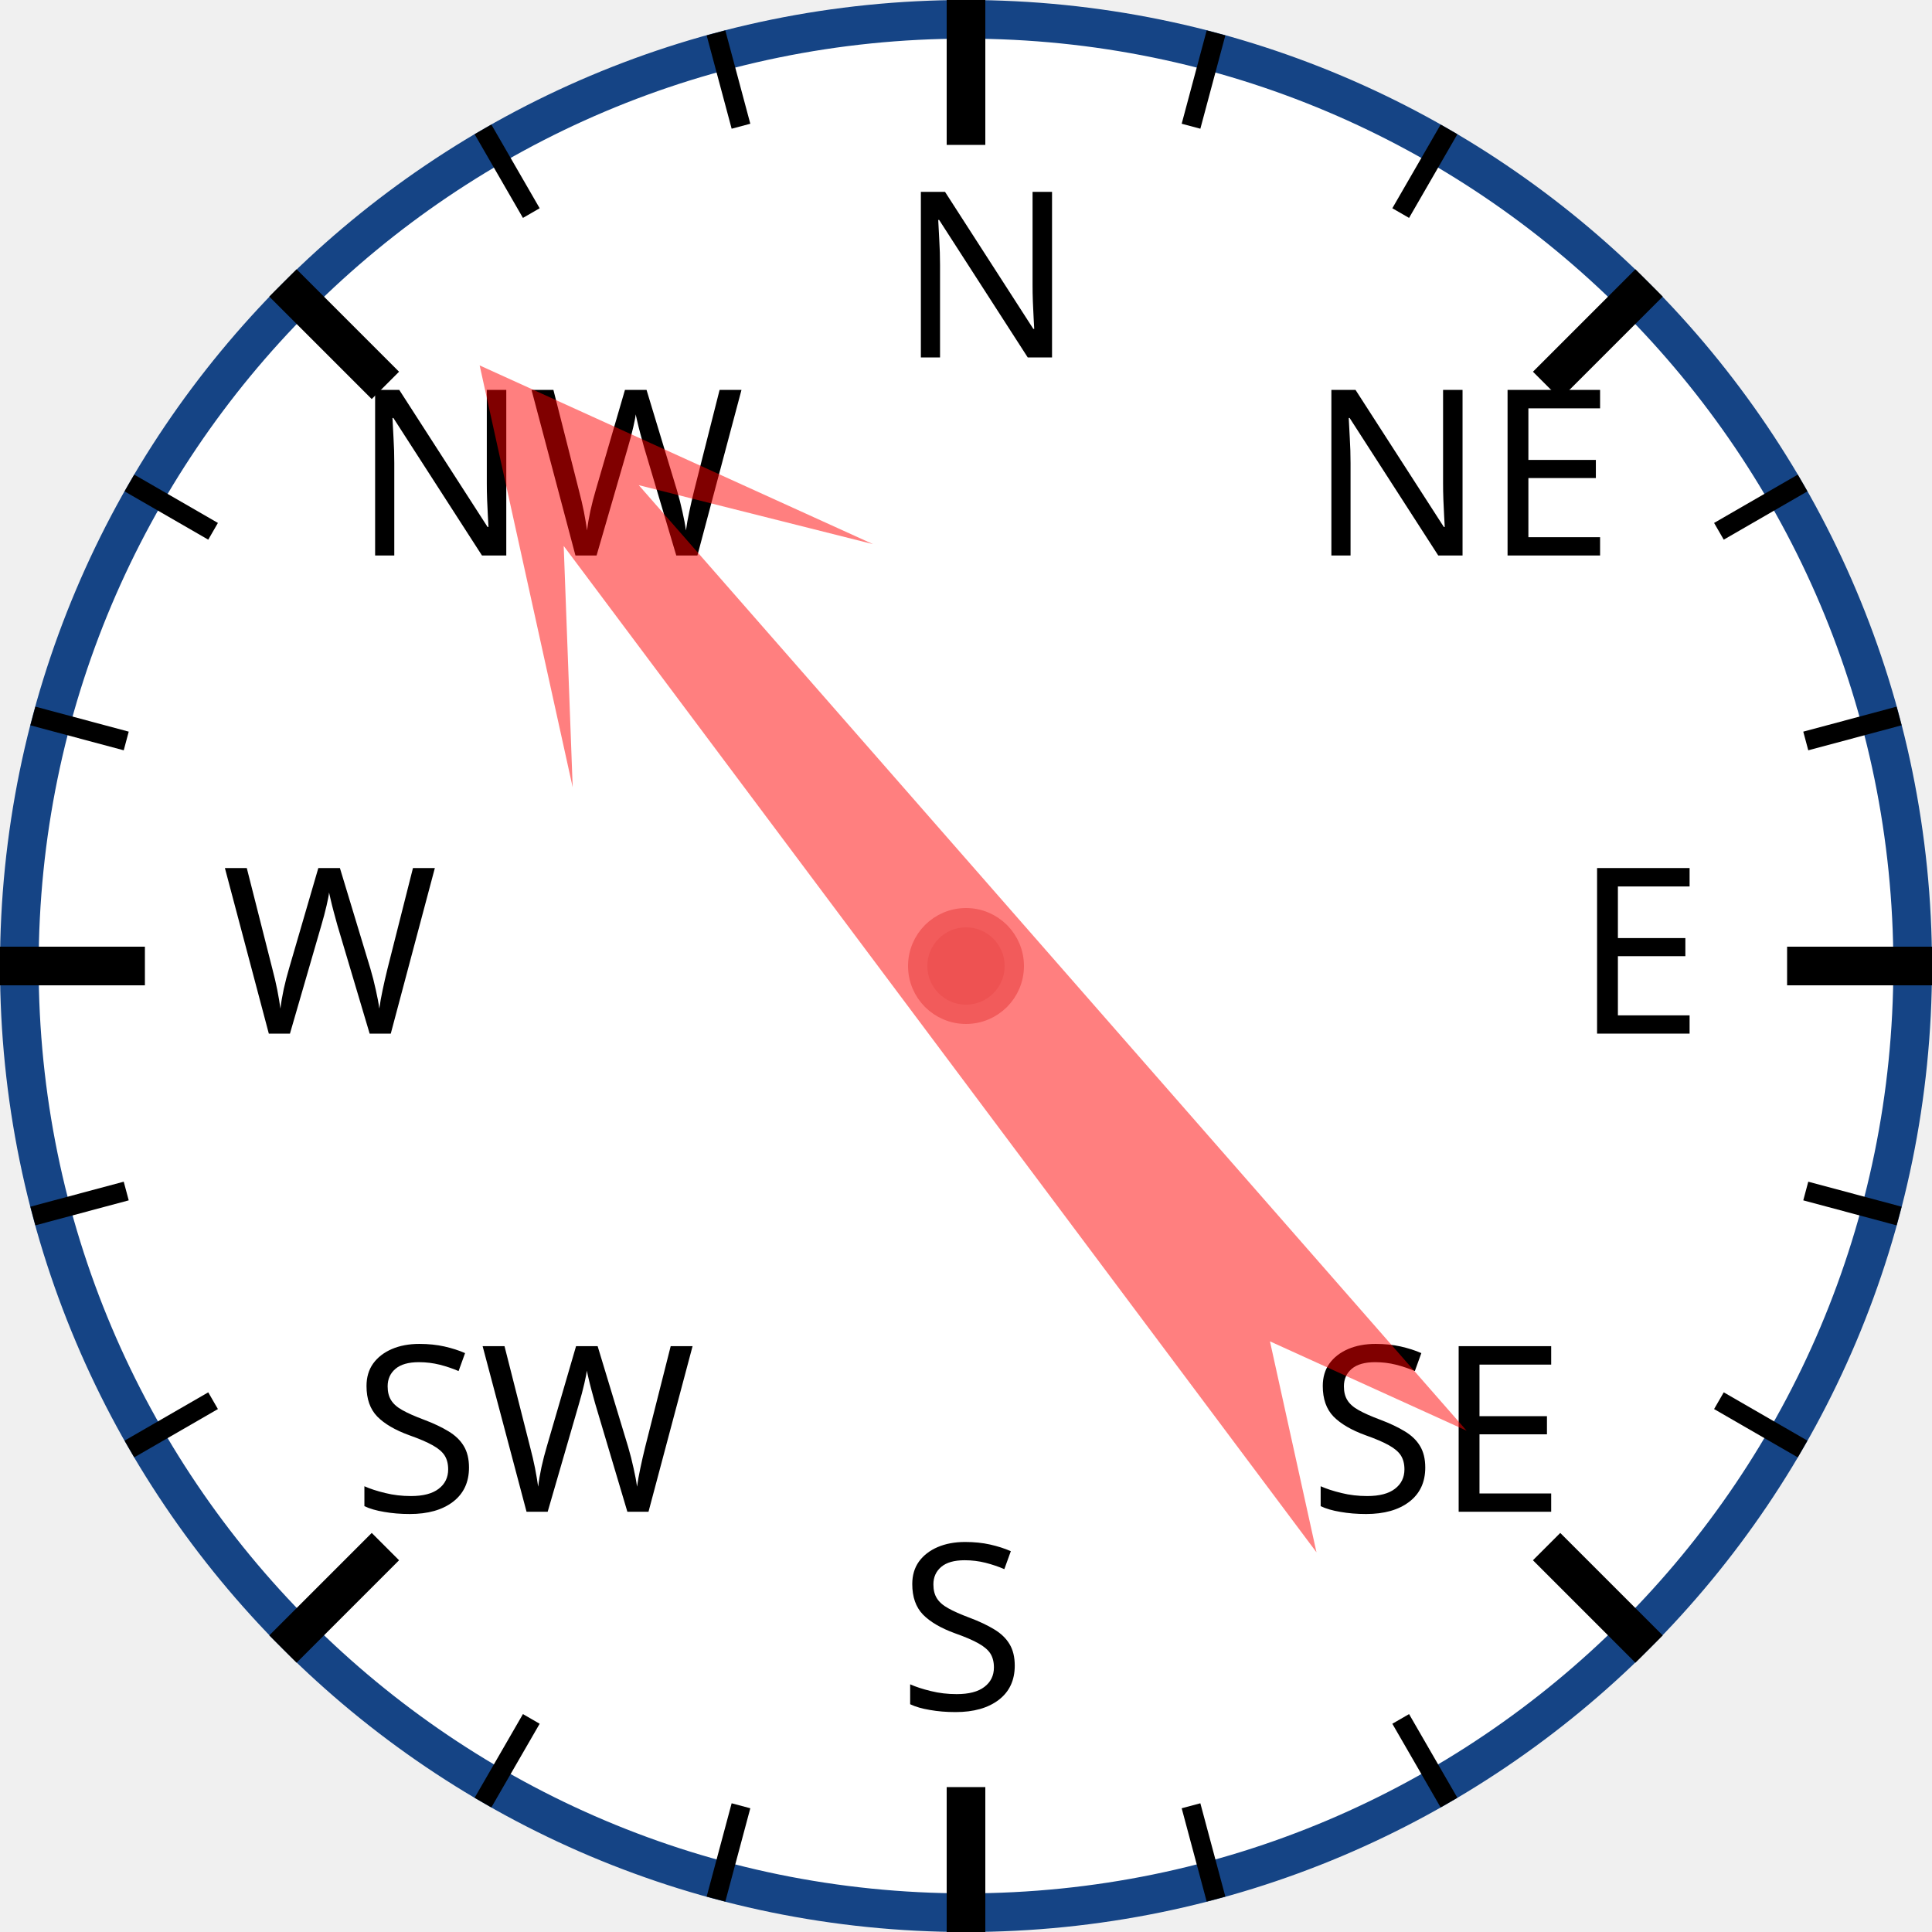
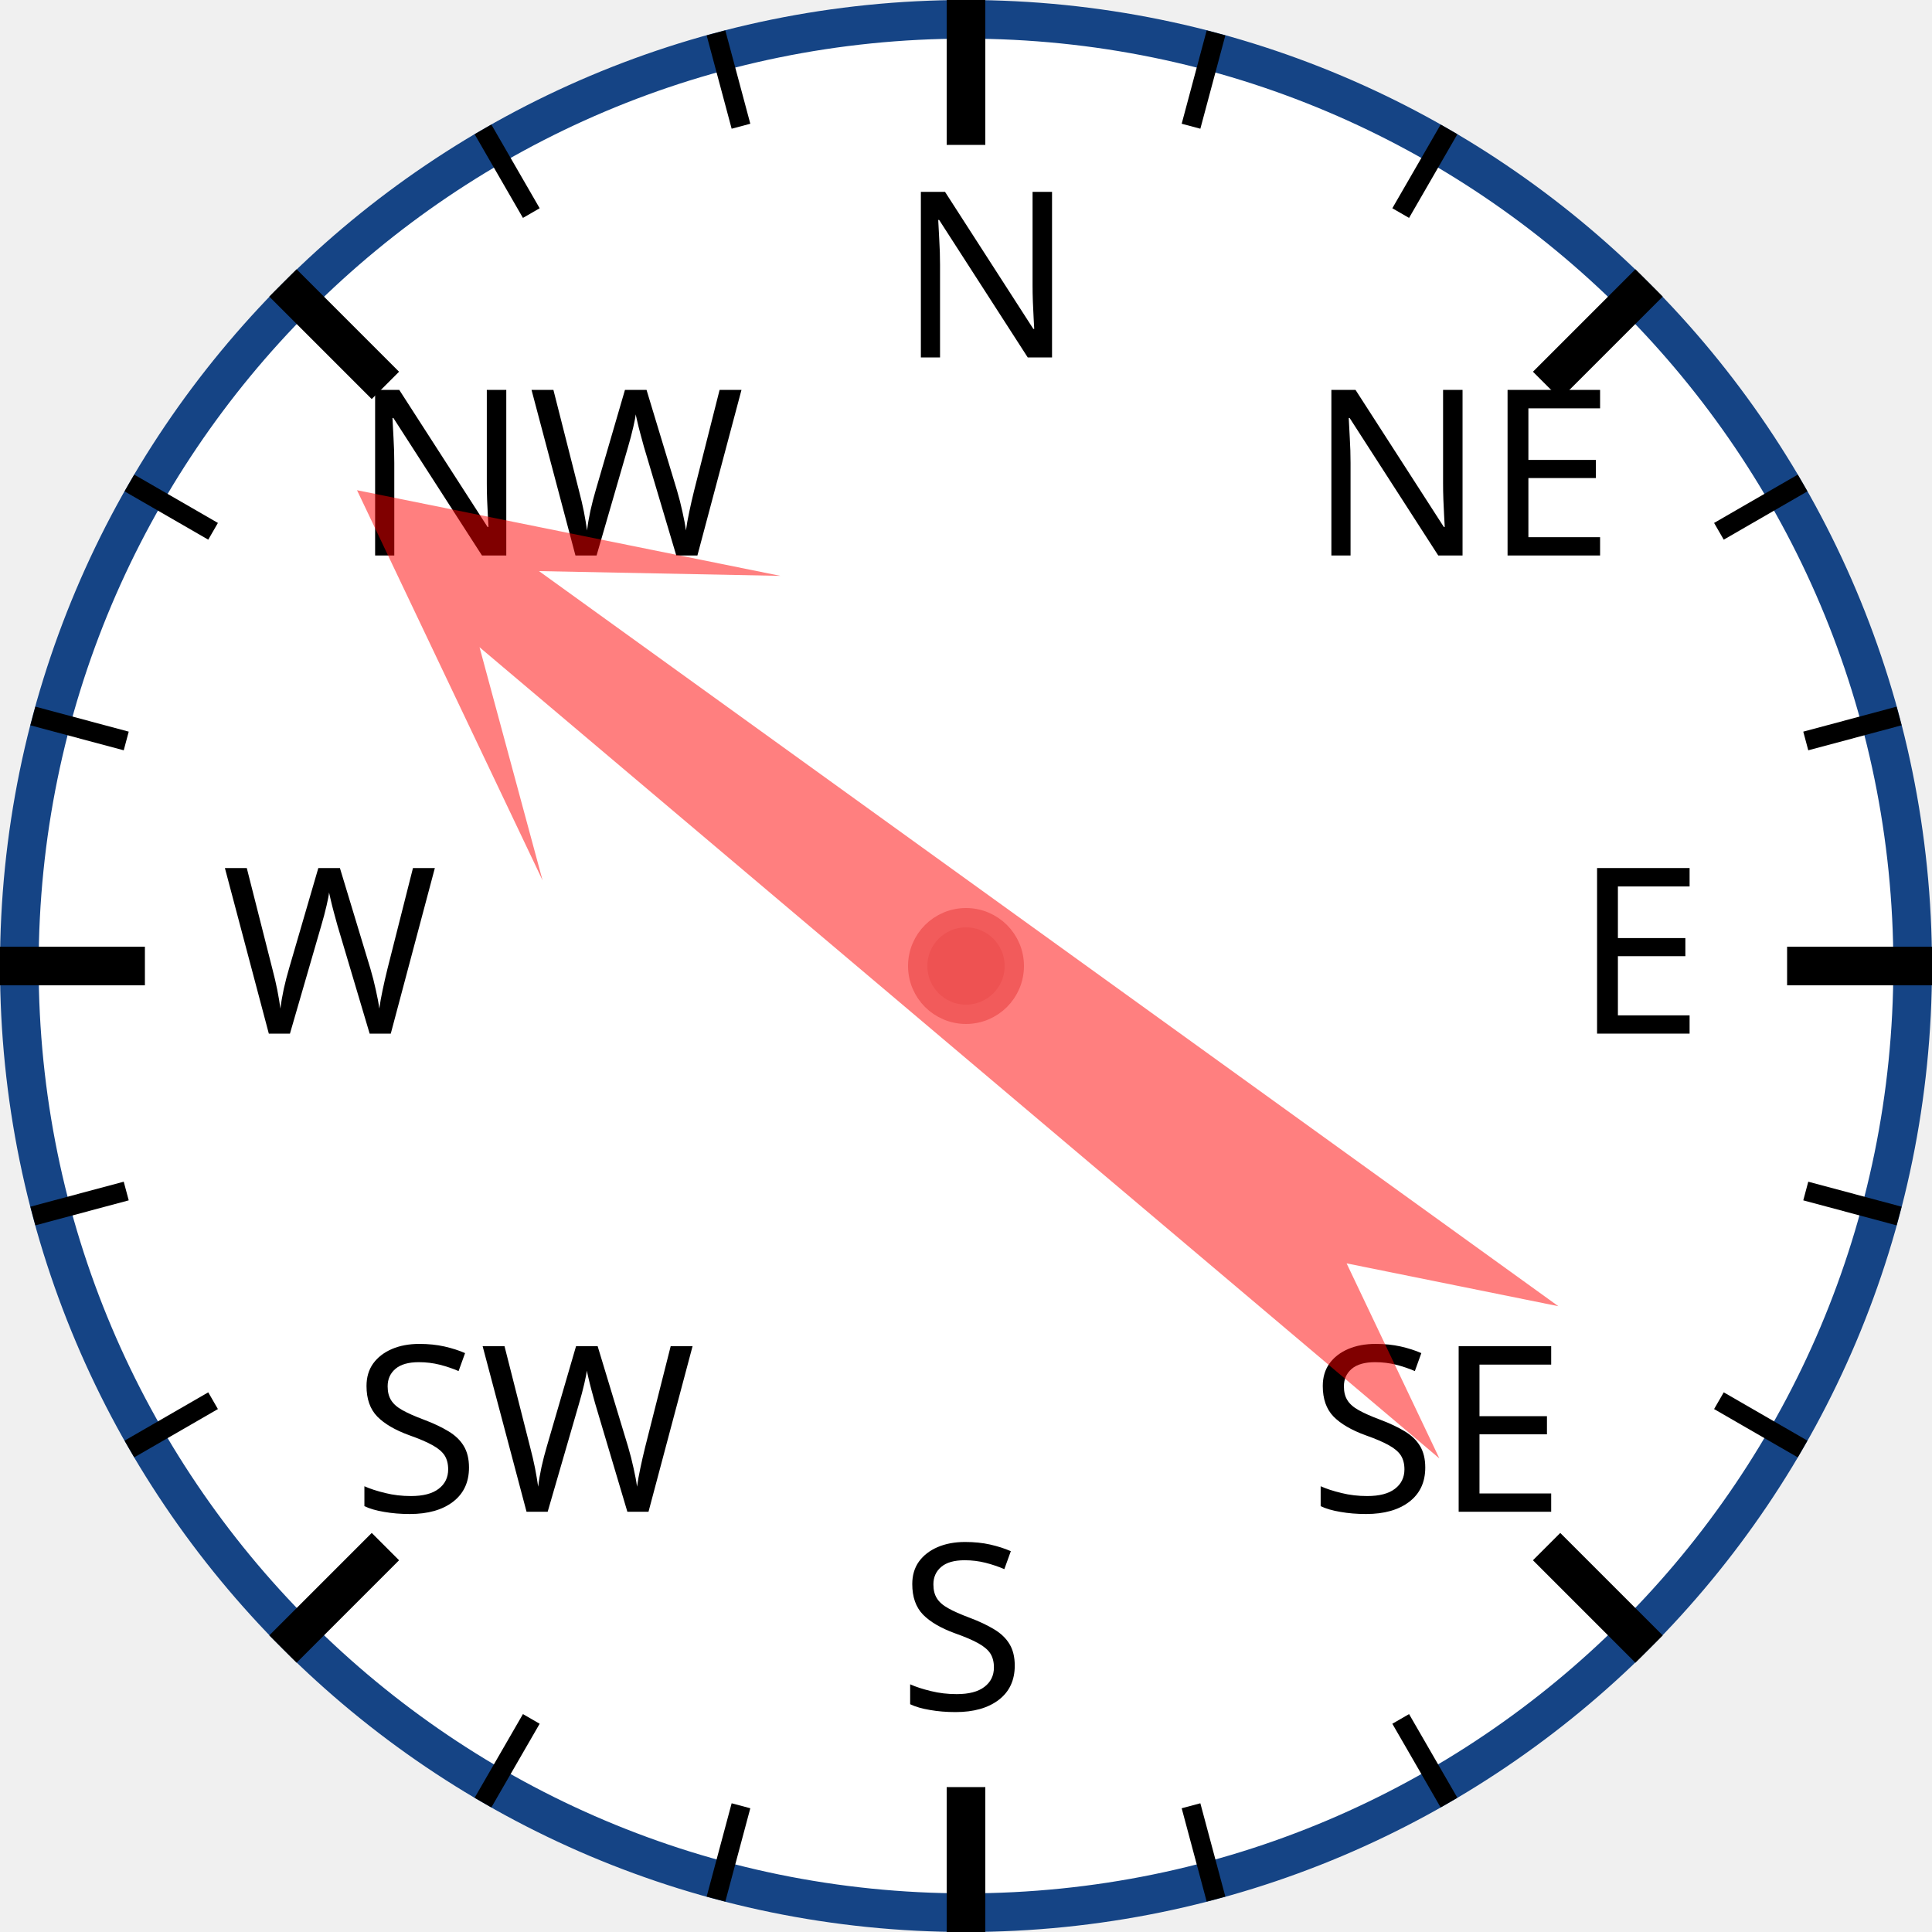
<svg xmlns="http://www.w3.org/2000/svg" width="120px" height="120px" viewBox="0 0 200 200">
  <circle cx="100" cy="100" r="98" style="fill: white; stroke: #154485; stroke-width: 4;" />
  <text x="93.0" y="37.0" style="font-family: sans-serif; font-size: 18pt;">N</text>
  <line x1="100.0" y1="0.0" x2="100.0" y2="15.0" style="stroke: black; stroke-width: 4;" />
  <line x1="74.118" y1="3.407" x2="76.706" y2="13.067" style="stroke: black; stroke-width: 2;" />
  <line x1="50" y1="13.397" x2="55" y2="22.058" style="stroke: black; stroke-width: 2;" />
  <text x="36.503" y="57.503" style="font-family: sans-serif; font-size: 18pt;">NW</text>
  <line x1="29.289" y1="29.289" x2="39.896" y2="39.896" style="stroke: black; stroke-width: 4;" />
  <line x1="13.397" y1="50" x2="22.058" y2="55" style="stroke: black; stroke-width: 2;" />
  <line x1="3.407" y1="74.118" x2="13.067" y2="76.706" style="stroke: black; stroke-width: 2;" />
  <text x="23.0" y="107.0" style="font-family: sans-serif; font-size: 18pt;">W</text>
  <line x1="0.0" y1="100.0" x2="15.0" y2="100.0" style="stroke: black; stroke-width: 4;" />
  <line x1="3.407" y1="125.882" x2="13.067" y2="123.294" style="stroke: black; stroke-width: 2;" />
  <line x1="13.397" y1="150" x2="22.058" y2="145" style="stroke: black; stroke-width: 2;" />
  <text x="36.503" y="156.497" style="font-family: sans-serif; font-size: 18pt;">SW</text>
  <line x1="29.289" y1="170.711" x2="39.896" y2="160.104" style="stroke: black; stroke-width: 4;" />
  <line x1="50" y1="186.603" x2="55" y2="177.942" style="stroke: black; stroke-width: 2;" />
  <line x1="74.118" y1="196.593" x2="76.706" y2="186.933" style="stroke: black; stroke-width: 2;" />
  <text x="93" y="177.0" style="font-family: sans-serif; font-size: 18pt;">S</text>
  <line x1="100" y1="200.0" x2="100" y2="185.0" style="stroke: black; stroke-width: 4;" />
  <line x1="125.882" y1="196.593" x2="123.294" y2="186.933" style="stroke: black; stroke-width: 2;" />
  <line x1="150.0" y1="186.603" x2="145.0" y2="177.942" style="stroke: black; stroke-width: 2;" />
  <text x="135.497" y="156.497" style="font-family: sans-serif; font-size: 18pt;">SE</text>
  <line x1="170.711" y1="170.711" x2="160.104" y2="160.104" style="stroke: black; stroke-width: 4;" />
  <line x1="186.603" y1="150" x2="177.942" y2="145" style="stroke: black; stroke-width: 2;" />
  <line x1="196.593" y1="125.882" x2="186.933" y2="123.294" style="stroke: black; stroke-width: 2;" />
  <text x="163.0" y="107" style="font-family: sans-serif; font-size: 18pt;">E</text>
  <line x1="200.0" y1="100" x2="185.0" y2="100" style="stroke: black; stroke-width: 4;" />
  <line x1="196.593" y1="74.118" x2="186.933" y2="76.706" style="stroke: black; stroke-width: 2;" />
  <line x1="186.603" y1="50" x2="177.942" y2="55" style="stroke: black; stroke-width: 2;" />
  <text x="135.497" y="57.503" style="font-family: sans-serif; font-size: 18pt;">NE</text>
  <line x1="170.711" y1="29.289" x2="160.104" y2="39.896" style="stroke: black; stroke-width: 4;" />
  <line x1="150" y1="13.397" x2="145" y2="22.058" style="stroke: black; stroke-width: 2;" />
  <line x1="125.882" y1="3.407" x2="123.294" y2="13.067" style="stroke: black; stroke-width: 2;" />
-   <polygon points="100 20 120 60 105 40 110 170 100 150 90 170 95 40 80 60" style="fill: red; fill-opacity: 0.5;" transform="rotate(321,100,100)" />
+   <polygon points="100 20 120 60 105 40 110 170 100 150 90 170 95 40 80 60" style="fill: red; fill-opacity: 0.5;" transform="rotate(308,100,100)" />
  <circle cx="100" cy="100" r="5" style="fill: #EE5252; stroke: #F25B5B; stroke-width: 2;" />
</svg>
